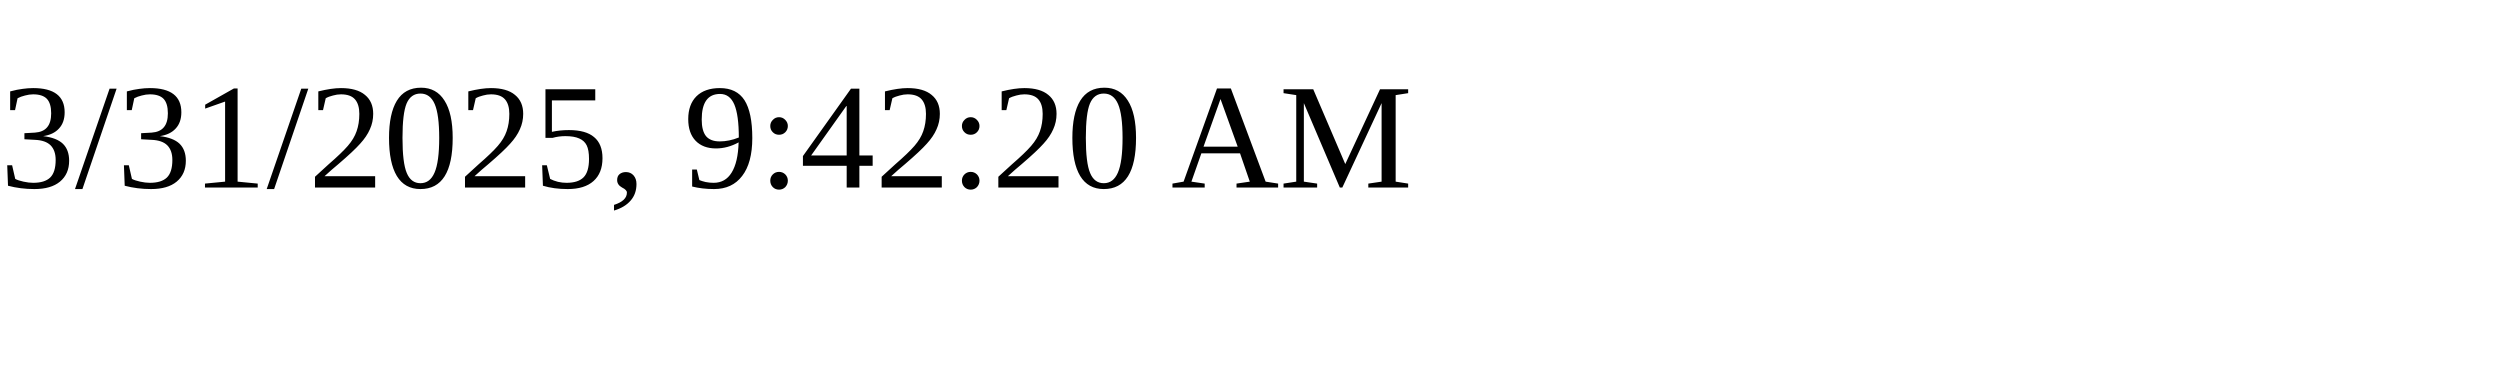
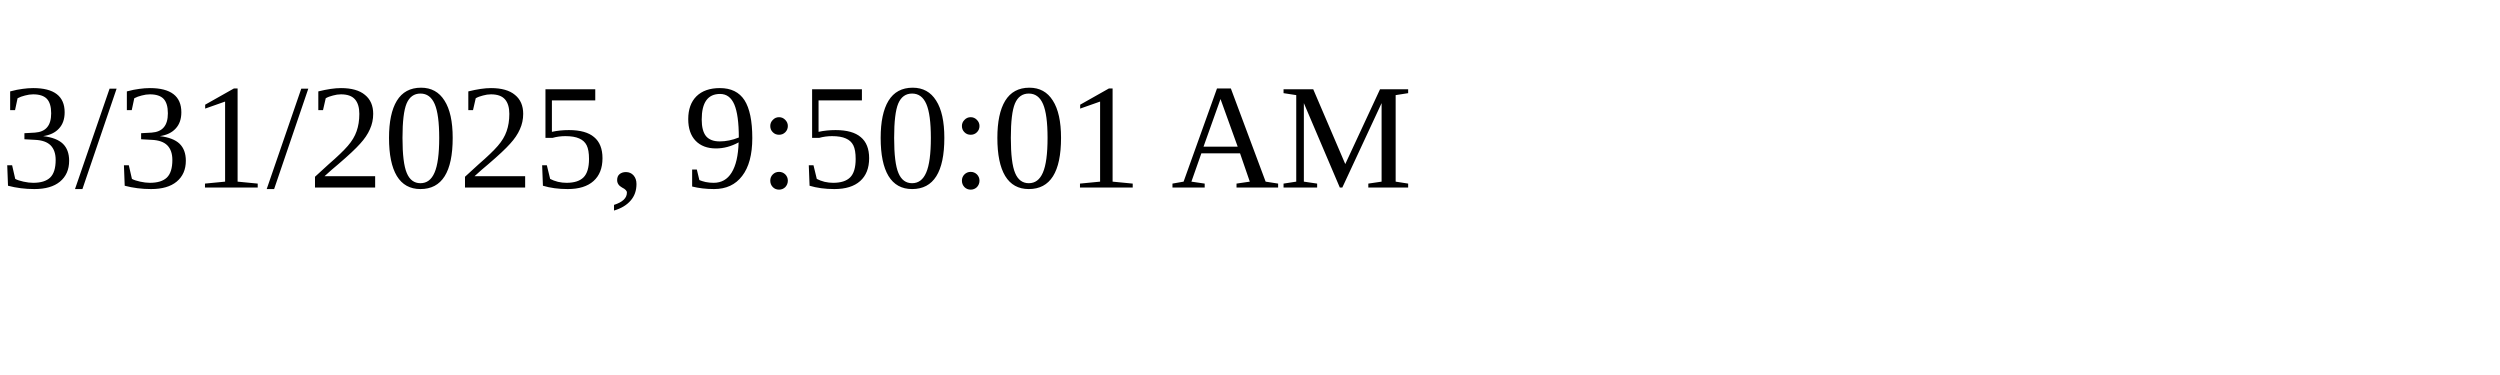
<svg xmlns="http://www.w3.org/2000/svg" height="30" width="200">
-   <text x="0" y="15">3/31/2025, 9:42:20 AM</text>
+   <text x="0" y="15">3/31/2025, 9:50:01 AM</text>
</svg>
